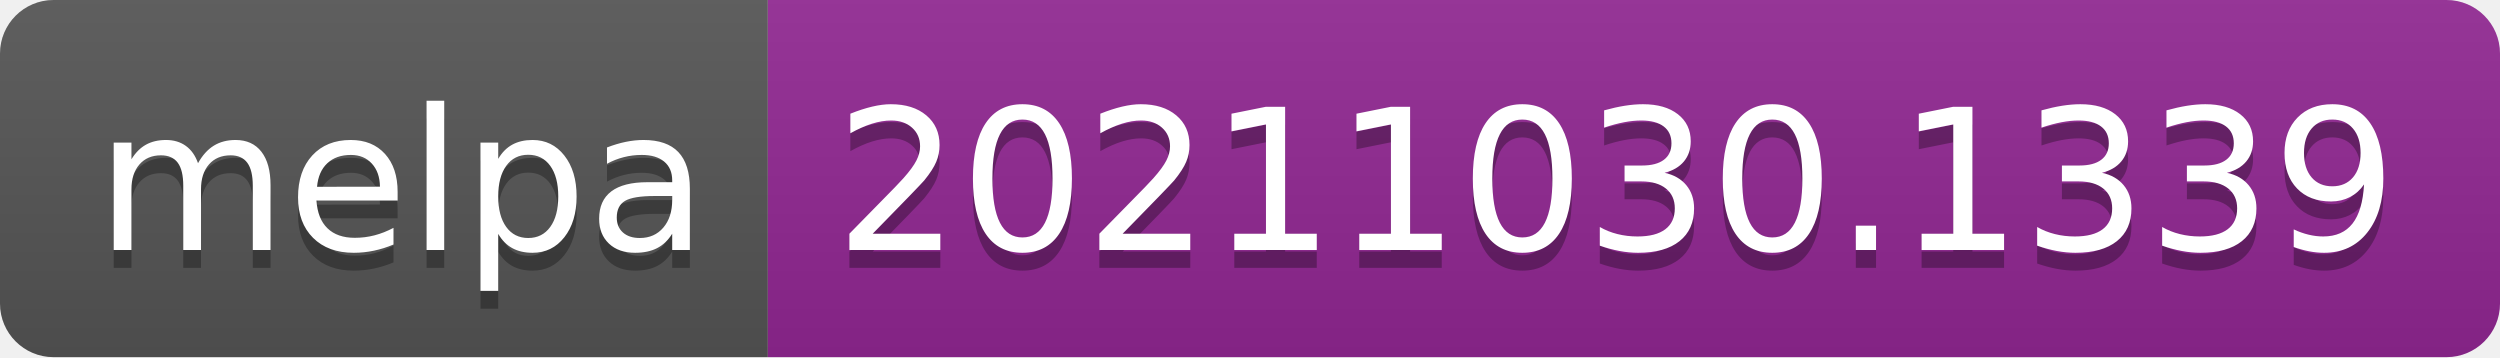
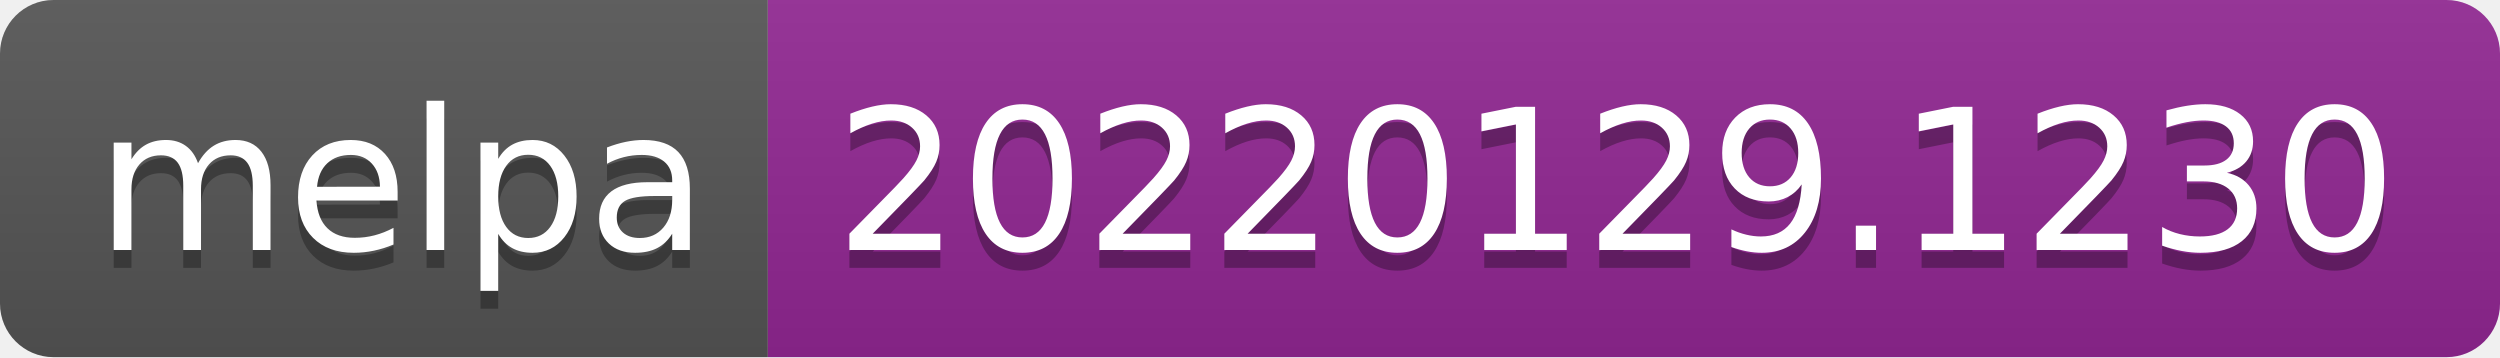
- <svg xmlns="http://www.w3.org/2000/svg" width="140" height="20" role="img" aria-label="melpa: 20211030.1339">
+ <svg xmlns="http://www.w3.org/2000/svg" width="140" height="20" role="img" aria-label="melpa: 20220129.1230">
  <linearGradient id="s" x2="0" y2="100%">
    <stop offset="0" stop-color="#bbb" stop-opacity=".1" />
    <stop offset="1" stop-opacity=".1" />
  </linearGradient>
  <clipPath id="r">
    <rect width="140" height="20" rx="3" fill="#fff" />
  </clipPath>
  <g clip-path="url(#r)">
    <rect width="43" height="20" fill="#555" />
    <rect x="43" width="97" height="20" fill="#922793" />
    <rect width="140" height="20" fill="url(#s)" />
  </g>
  <g fill="#fff" text-anchor="middle" font-family="Verdana,Geneva,DejaVu Sans,sans-serif" text-rendering="geometricPrecision" font-size="110">
    <text aria-hidden="true" x="225" y="150" fill="#010101" fill-opacity=".3" transform="scale(.1)" textLength="330">melpa</text>
    <text x="225" y="140" transform="scale(.1)" fill="#fff" textLength="330">melpa</text>
-     <text aria-hidden="true" x="905" y="150" fill="#010101" fill-opacity=".3" transform="scale(.1)" textLength="870">20211030.1339</text>
-     <text x="905" y="140" transform="scale(.1)" fill="#fff" textLength="870">20211030.1339</text>
+     <text aria-hidden="true" x="905" y="150" fill="#010101" fill-opacity=".3" transform="scale(.1)" textLength="870">20220129.1230</text>
+     <text x="905" y="140" transform="scale(.1)" fill="#fff" textLength="870">20220129.1230</text>
  </g>
</svg>
